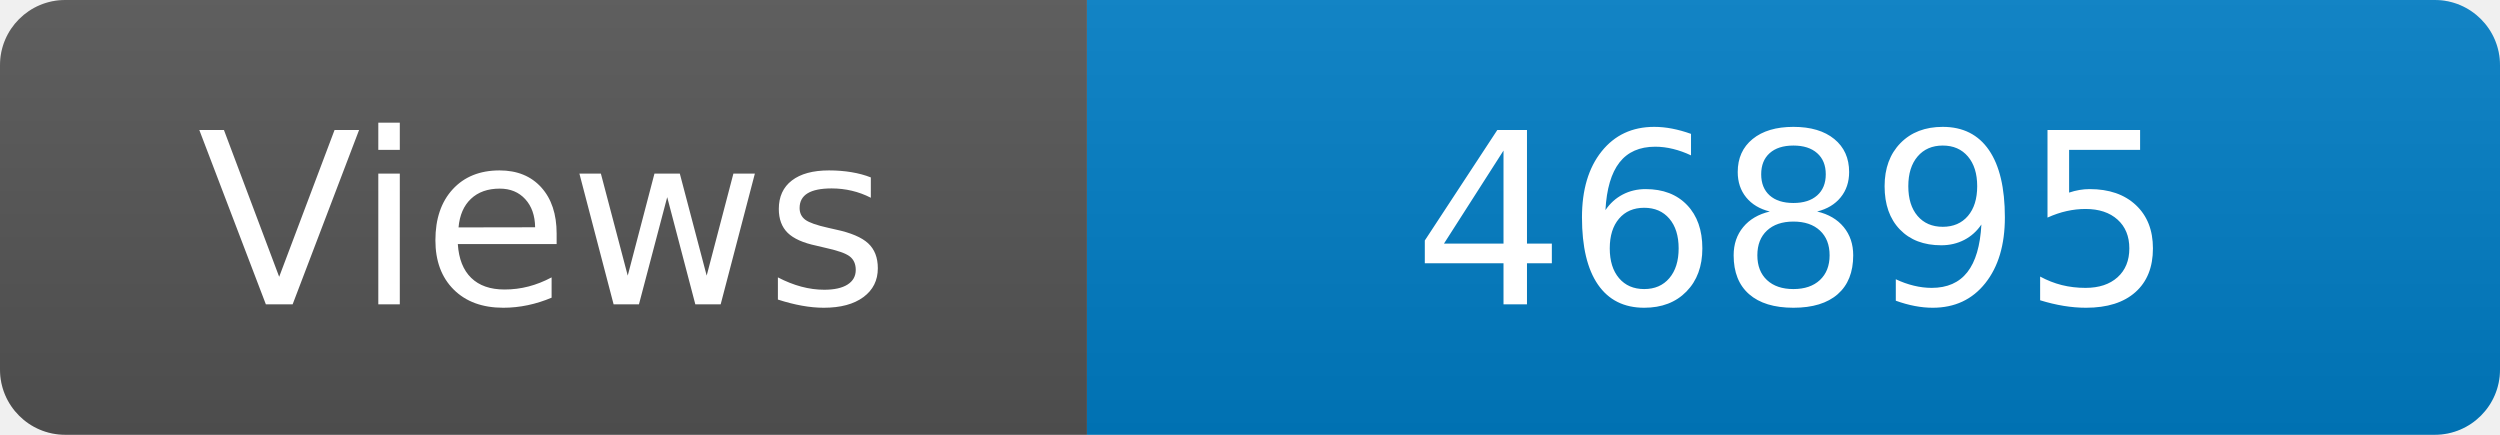
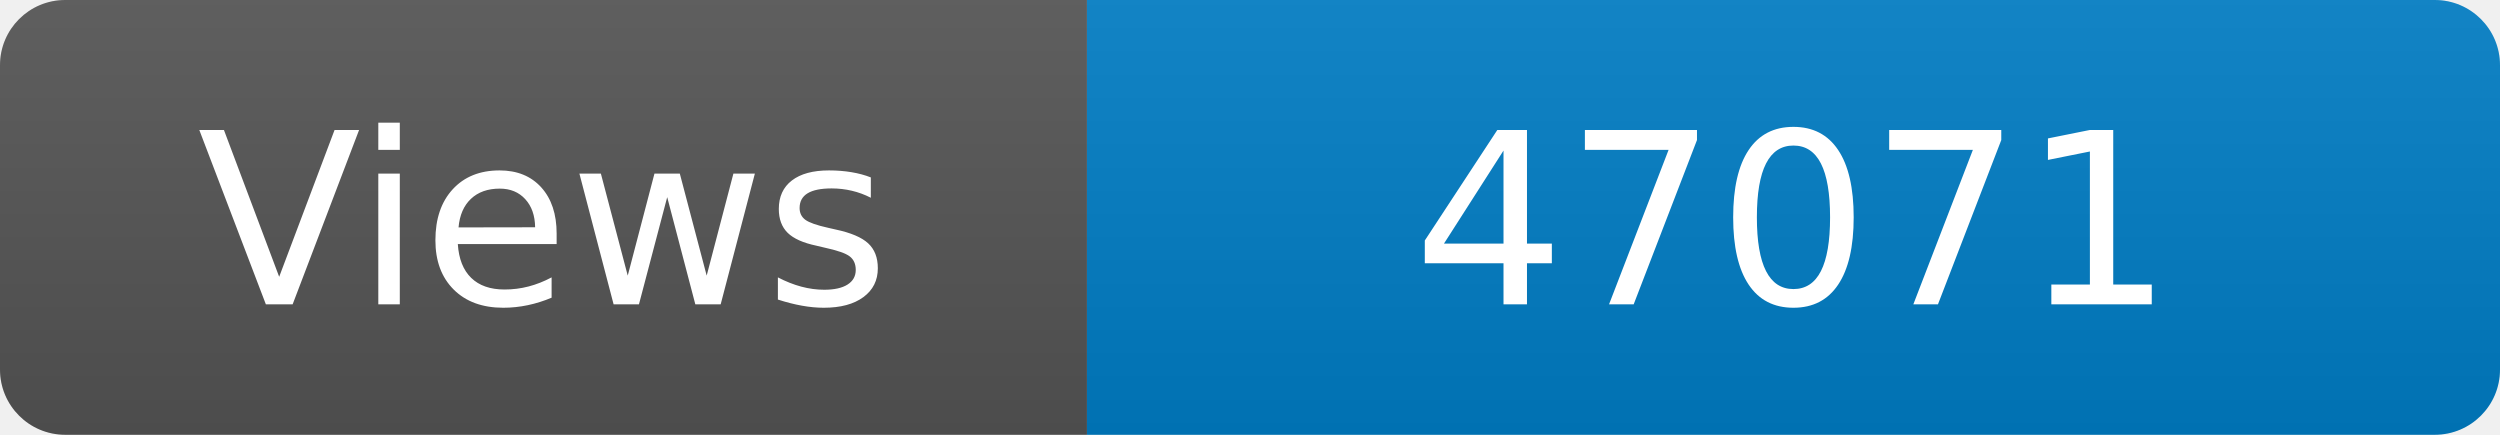
<svg xmlns="http://www.w3.org/2000/svg" width="115" height="20" role="img" aria-label="Maintained?: yes">
  <linearGradient id="s" x2="0" y2="100%">
    <stop offset="0" stop-color="#bbb" stop-opacity=".1" />
    <stop offset="1" stop-opacity=".1" />
  </linearGradient>
  <clipPath id="r">
    <rect width="115" height="20" rx="3" fill="#fff" />
  </clipPath>
  <g clip-path="url(#r)">
    <rect width="50" height="20" fill="#555" />
    <rect x="50" width="160" height="20" fill="#007ec6" />
    <rect width="115" height="20" fill="url(#s)" />
  </g>
  <g fill="#fff" text-anchor="middle" font-family="Verdana,Geneva,DejaVu Sans,sans-serif" font-size="110">
    <text x="250" y="140" transform="scale(.1)" fill="#fff">Views</text>
-     <text x="825" y="140" transform="scale(.1)" fill="#fff">46895</text>
+     <text x="825" y="140" transform="scale(.1)" fill="#fff">47071</text>
  </g>
</svg>
